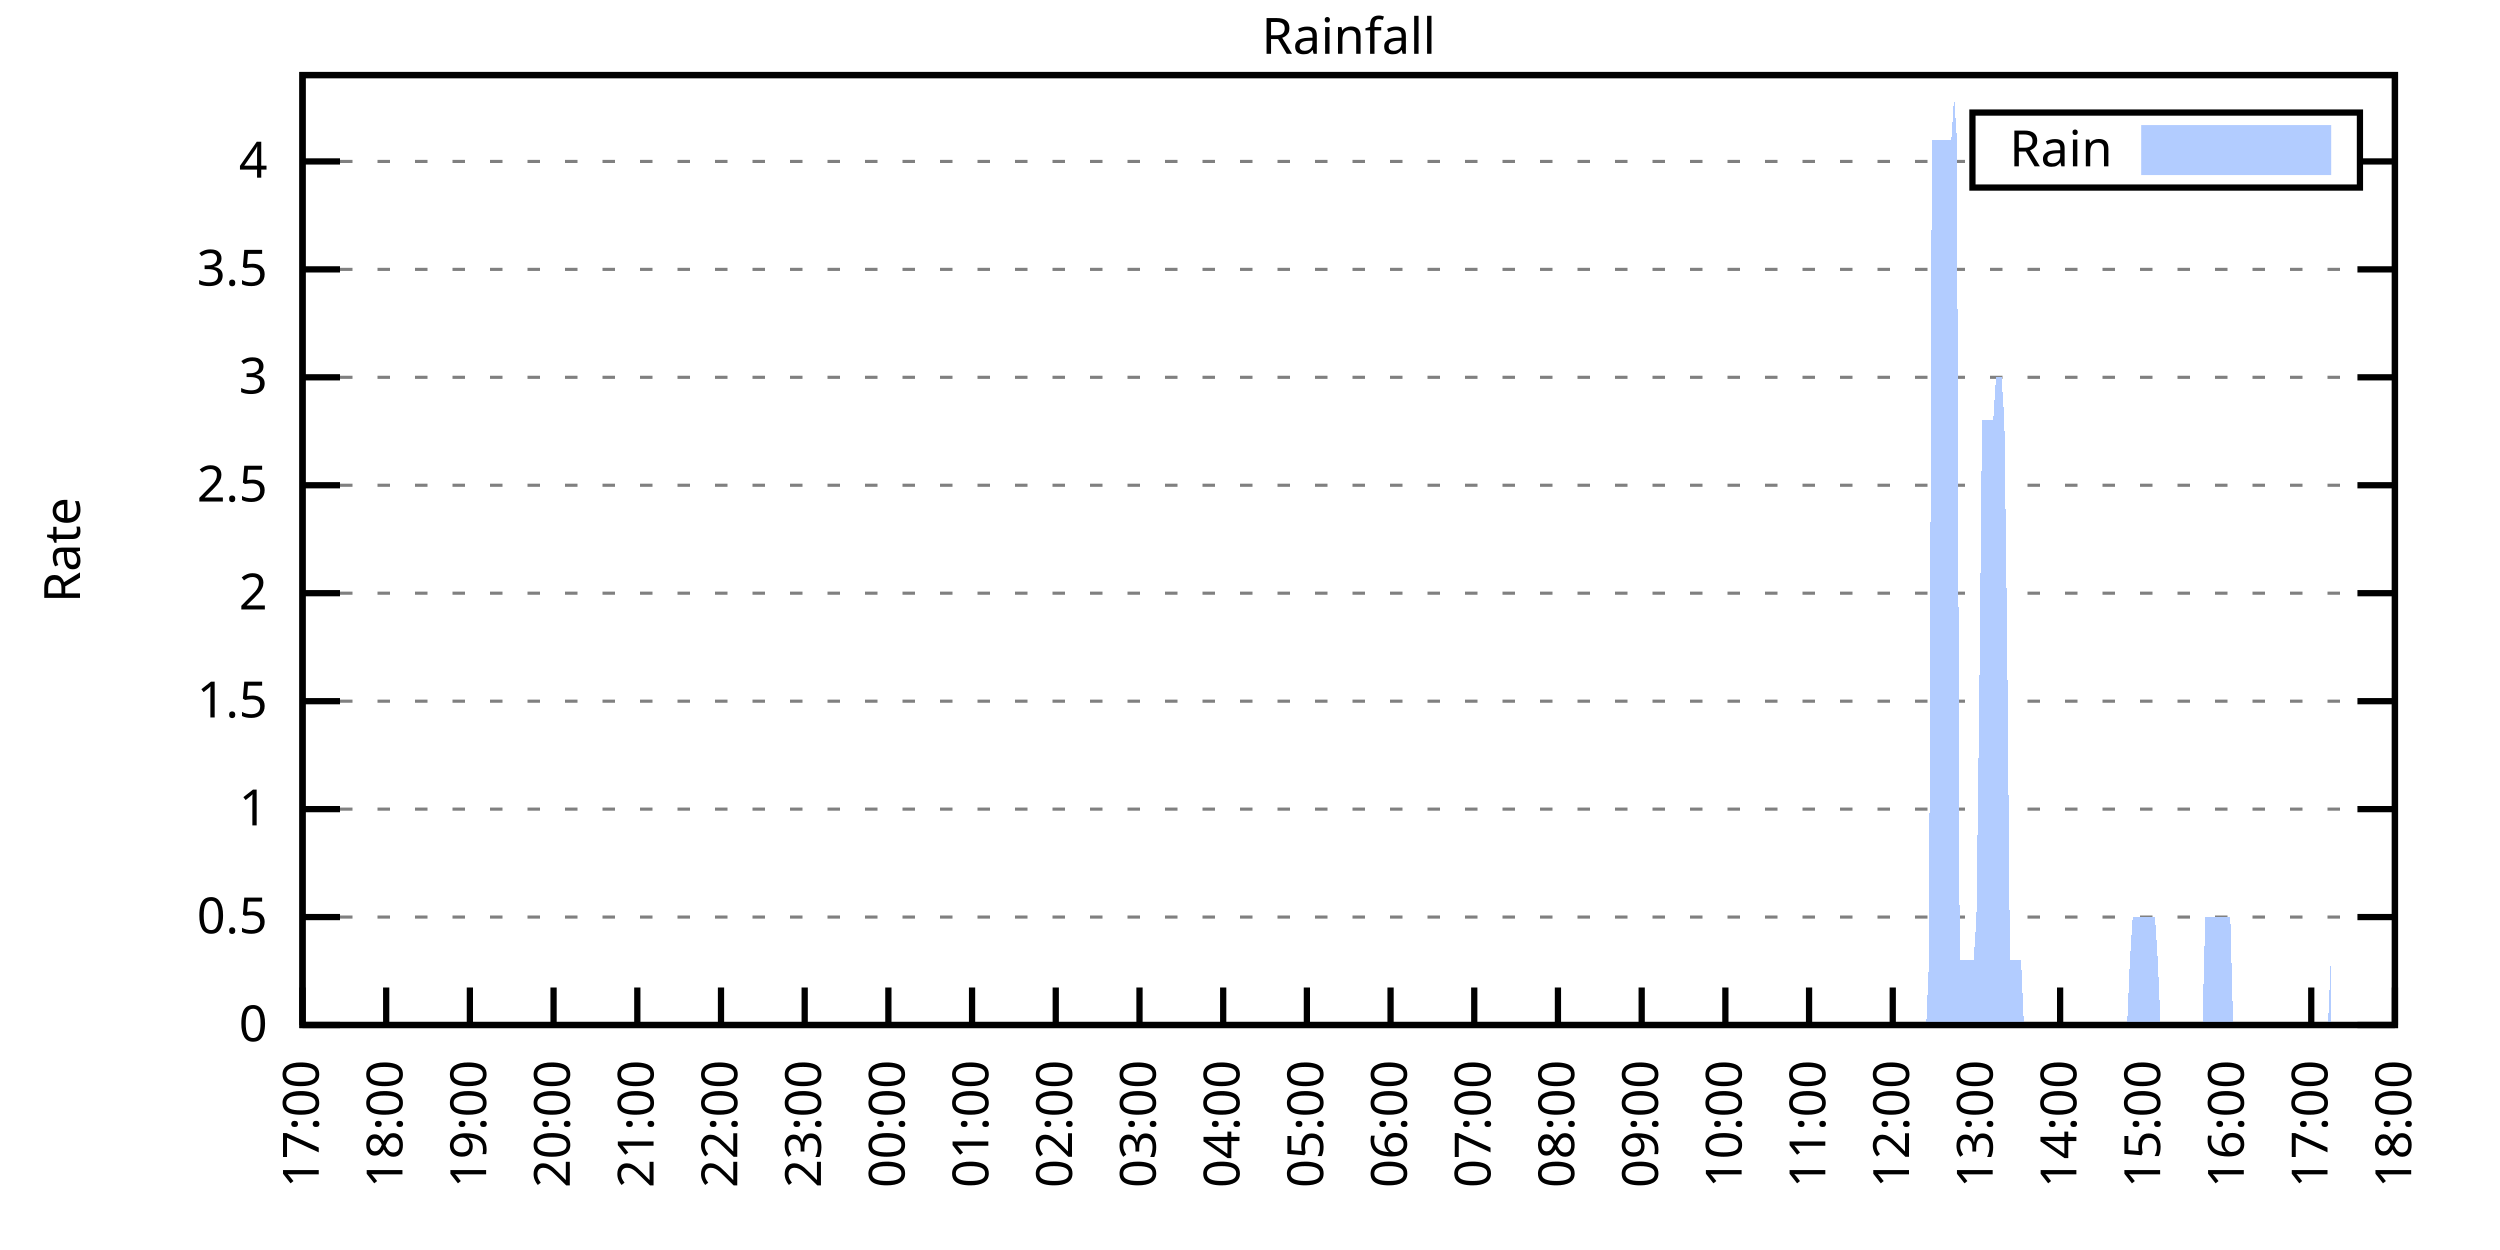
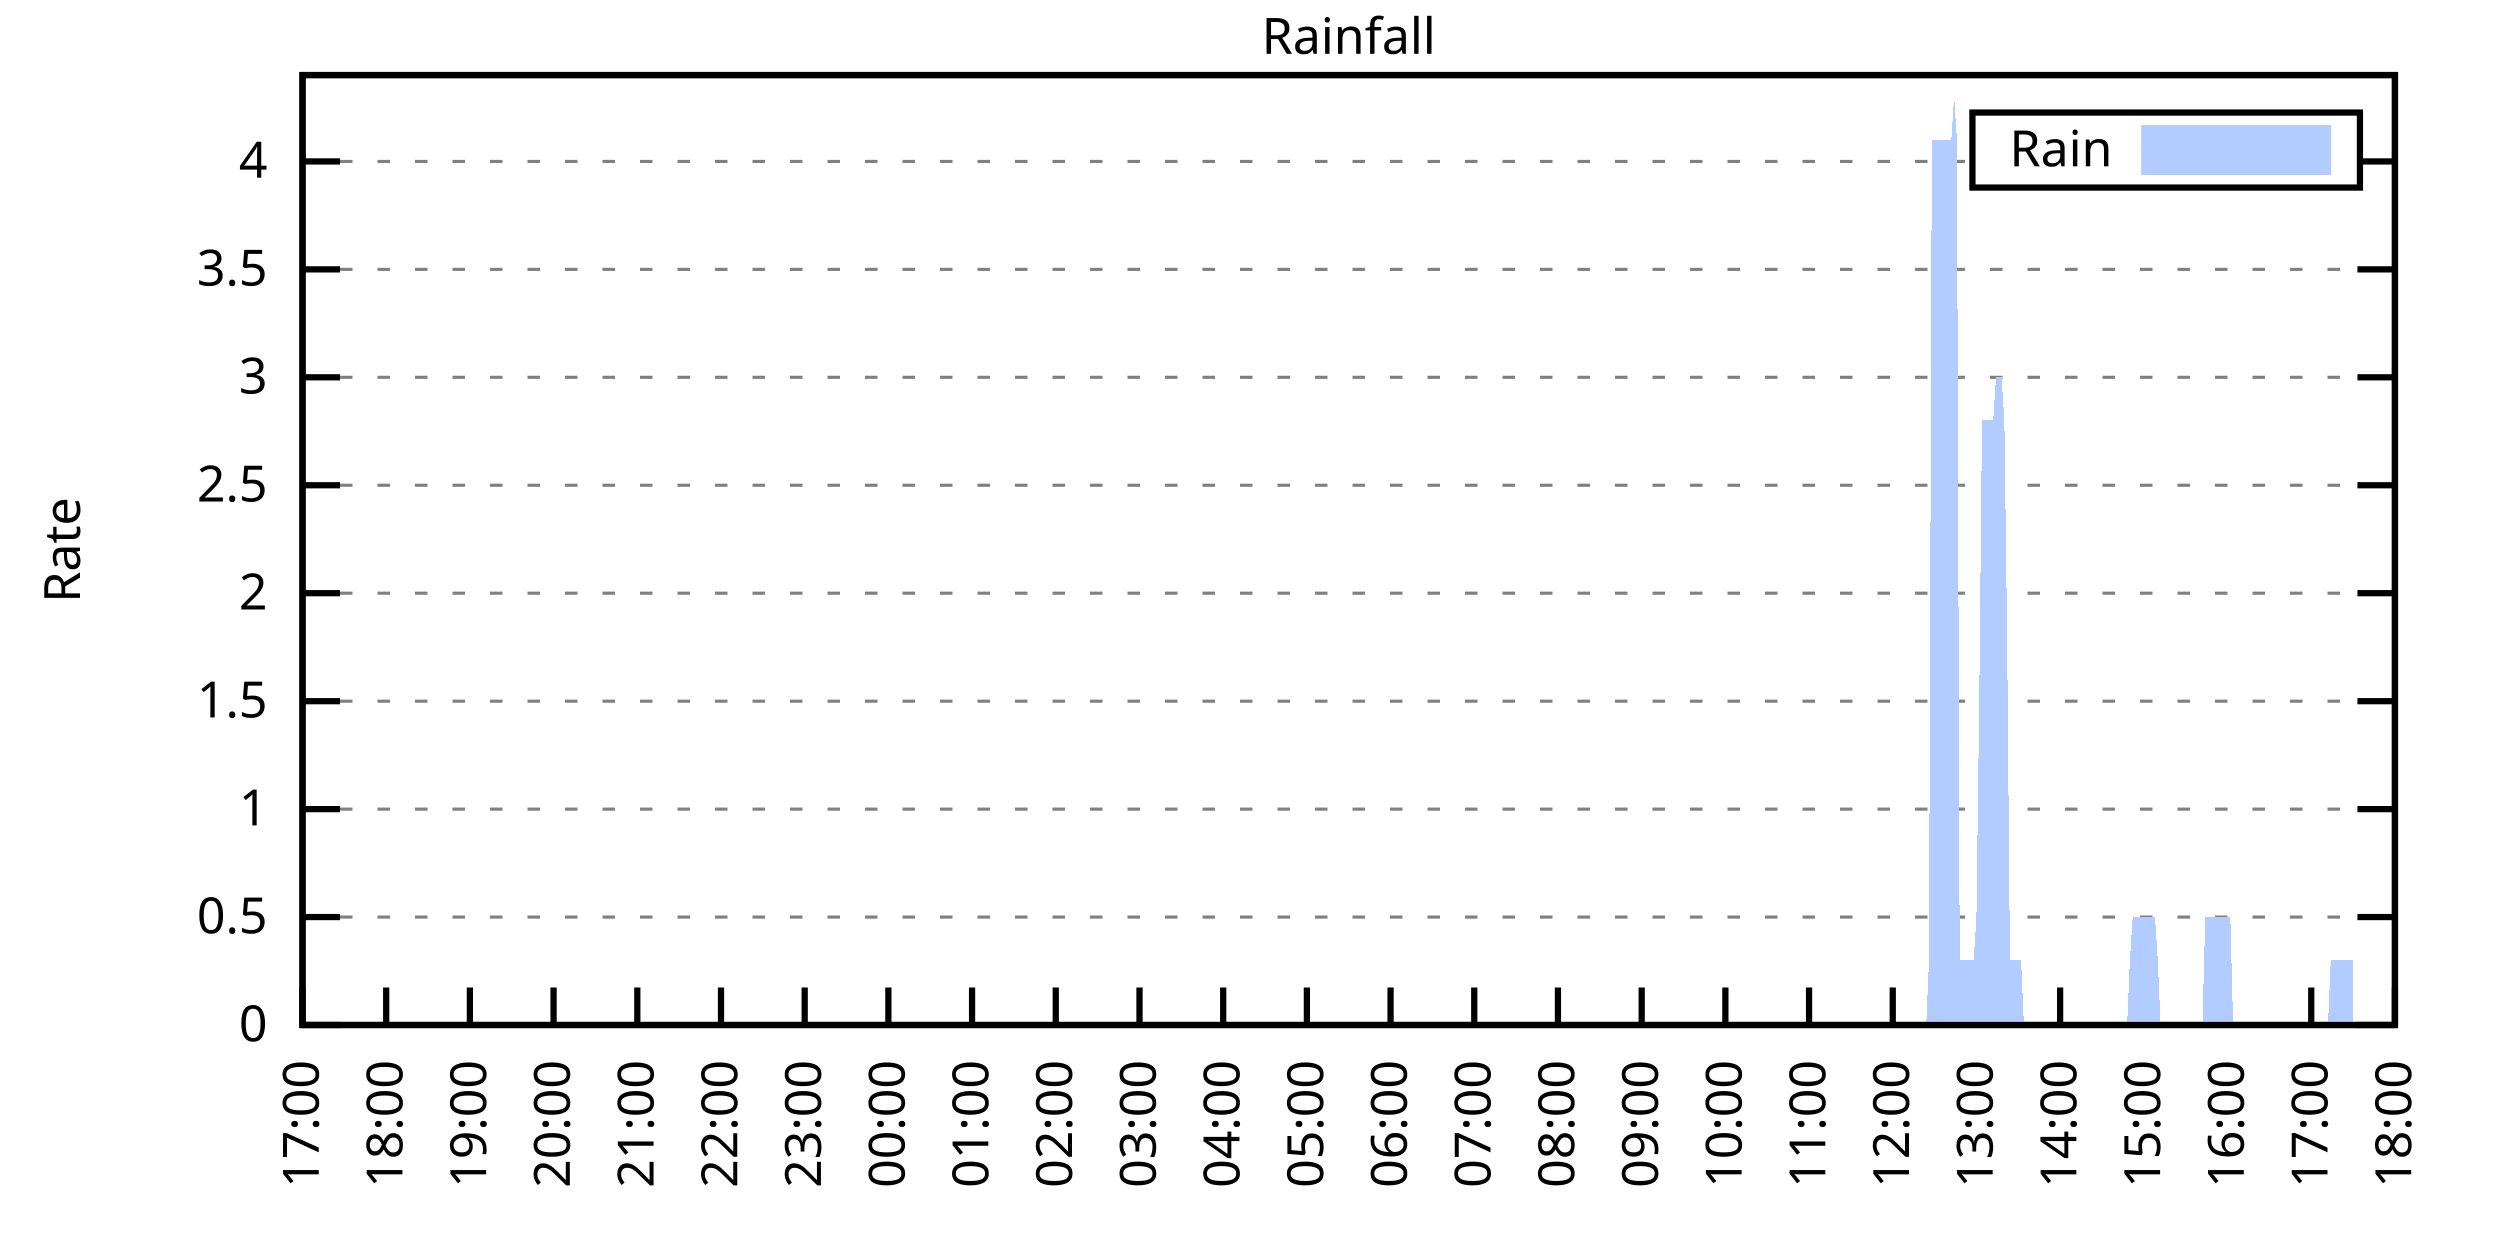
<svg xmlns="http://www.w3.org/2000/svg" xmlns:xlink="http://www.w3.org/1999/xlink" width="400" height="200" viewBox="0 0 400 200">
  <g id="gnuplot_canvas">
    <rect x="0" y="0" width="400" height="200" fill="none" />
    <defs>
      <circle id="gpDot" r="0.5" stroke-width="0.5" stroke="currentColor" />
      <path id="gpPt0" stroke-width="0.333" stroke="currentColor" d="M-1,0 h2 M0,-1 v2" />
      <path id="gpPt1" stroke-width="0.333" stroke="currentColor" d="M-1,-1 L1,1 M1,-1 L-1,1" />
      <path id="gpPt2" stroke-width="0.333" stroke="currentColor" d="M-1,0 L1,0 M0,-1 L0,1 M-1,-1 L1,1 M-1,1 L1,-1" />
      <rect id="gpPt3" stroke-width="0.333" stroke="currentColor" x="-1" y="-1" width="2" height="2" />
      <rect id="gpPt4" stroke-width="0.333" stroke="currentColor" fill="currentColor" x="-1" y="-1" width="2" height="2" />
      <circle id="gpPt5" stroke-width="0.333" stroke="currentColor" cx="0" cy="0" r="1" />
      <use xlink:href="#gpPt5" id="gpPt6" fill="currentColor" stroke="none" />
      <path id="gpPt7" stroke-width="0.333" stroke="currentColor" d="M0,-1.33 L-1.33,0.67 L1.33,0.67 z" />
      <use xlink:href="#gpPt7" id="gpPt8" fill="currentColor" stroke="none" />
      <use xlink:href="#gpPt7" id="gpPt9" stroke="currentColor" transform="rotate(180)" />
      <use xlink:href="#gpPt9" id="gpPt10" fill="currentColor" stroke="none" />
      <use xlink:href="#gpPt3" id="gpPt11" stroke="currentColor" transform="rotate(45)" />
      <use xlink:href="#gpPt11" id="gpPt12" fill="currentColor" stroke="none" />
      <path id="gpPt13" stroke-width="0.333" stroke="currentColor" d="M0,1.330 L1.265,0.411 L0.782,-1.067 L-0.782,-1.076 L-1.265,0.411 z" />
      <use xlink:href="#gpPt13" id="gpPt14" fill="currentColor" stroke="none" />
      <filter id="textbox" filterUnits="objectBoundingBox" x="0" y="0" height="1" width="1">
        <feFlood flood-color="white" flood-opacity="1" result="bgnd" />
        <feComposite in="SourceGraphic" in2="bgnd" operator="atop" />
      </filter>
      <filter id="greybox" filterUnits="objectBoundingBox" x="0" y="0" height="1" width="1">
        <feFlood flood-color="lightgrey" flood-opacity="1" result="grey" />
        <feComposite in="SourceGraphic" in2="grey" operator="atop" />
      </filter>
    </defs>
    <g fill="none" color="white" stroke="currentColor" stroke-width="1.00" stroke-linecap="butt" stroke-linejoin="miter">
</g>
    <g fill="none" color="black" stroke="currentColor" stroke-width="1.00" stroke-linecap="butt" stroke-linejoin="miter">
      <g stroke="none" shape-rendering="crispEdges">
        <polygon fill="rgb(255, 255, 255)" points="48.40,164.00 383.18,164.00 383.18,12.02 48.40,12.02 " />
      </g>
    </g>
    <g fill="none" color="black" stroke="currentColor" stroke-width="1.00" stroke-linecap="butt" stroke-linejoin="miter">
</g>
    <g fill="none" color="black" stroke="black" stroke-width="0.50" stroke-linecap="butt" stroke-linejoin="miter">
</g>
    <g fill="none" color="gray" stroke="currentColor" stroke-width="0.50" stroke-linecap="butt" stroke-linejoin="miter">
      <path stroke="gray" stroke-dasharray="2,4" class="gridline" d="M48.40,164.00 L383.19,164.00  " />
    </g>
    <g fill="none" color="gray" stroke="gray" stroke-width="1.00" stroke-linecap="butt" stroke-linejoin="miter">
</g>
    <g fill="none" color="black" stroke="currentColor" stroke-width="1.00" stroke-linecap="butt" stroke-linejoin="miter">
      <path stroke="black" d="M48.40,164.00 L54.40,164.00 M383.19,164.00 L377.19,164.00  " />
      <g transform="translate(42.80,166.60)" stroke="none" fill="black" font-family="Sans" font-size="8.00" text-anchor="end">
        <text>
          <tspan font-family="Sans"> 0</tspan>
        </text>
      </g>
    </g>
    <g fill="none" color="black" stroke="currentColor" stroke-width="1.00" stroke-linecap="butt" stroke-linejoin="miter">
</g>
    <g fill="none" color="black" stroke="black" stroke-width="0.50" stroke-linecap="butt" stroke-linejoin="miter">
</g>
    <g fill="none" color="gray" stroke="currentColor" stroke-width="0.50" stroke-linecap="butt" stroke-linejoin="miter">
      <path stroke="gray" stroke-dasharray="2,4" class="gridline" d="M48.40,146.73 L383.19,146.73  " />
    </g>
    <g fill="none" color="gray" stroke="gray" stroke-width="1.00" stroke-linecap="butt" stroke-linejoin="miter">
</g>
    <g fill="none" color="black" stroke="currentColor" stroke-width="1.00" stroke-linecap="butt" stroke-linejoin="miter">
      <path stroke="black" d="M48.40,146.73 L54.40,146.73 M383.19,146.73 L377.19,146.73  " />
      <g transform="translate(42.80,149.33)" stroke="none" fill="black" font-family="Sans" font-size="8.00" text-anchor="end">
        <text>
          <tspan font-family="Sans"> 0.5</tspan>
        </text>
      </g>
    </g>
    <g fill="none" color="black" stroke="currentColor" stroke-width="1.00" stroke-linecap="butt" stroke-linejoin="miter">
</g>
    <g fill="none" color="black" stroke="black" stroke-width="0.50" stroke-linecap="butt" stroke-linejoin="miter">
</g>
    <g fill="none" color="gray" stroke="currentColor" stroke-width="0.50" stroke-linecap="butt" stroke-linejoin="miter">
      <path stroke="gray" stroke-dasharray="2,4" class="gridline" d="M48.40,129.46 L383.19,129.46  " />
    </g>
    <g fill="none" color="gray" stroke="gray" stroke-width="1.00" stroke-linecap="butt" stroke-linejoin="miter">
</g>
    <g fill="none" color="black" stroke="currentColor" stroke-width="1.00" stroke-linecap="butt" stroke-linejoin="miter">
      <path stroke="black" d="M48.40,129.46 L54.40,129.46 M383.19,129.46 L377.19,129.46  " />
      <g transform="translate(42.80,132.06)" stroke="none" fill="black" font-family="Sans" font-size="8.00" text-anchor="end">
        <text>
          <tspan font-family="Sans"> 1</tspan>
        </text>
      </g>
    </g>
    <g fill="none" color="black" stroke="currentColor" stroke-width="1.00" stroke-linecap="butt" stroke-linejoin="miter">
</g>
    <g fill="none" color="black" stroke="black" stroke-width="0.50" stroke-linecap="butt" stroke-linejoin="miter">
</g>
    <g fill="none" color="gray" stroke="currentColor" stroke-width="0.50" stroke-linecap="butt" stroke-linejoin="miter">
      <path stroke="gray" stroke-dasharray="2,4" class="gridline" d="M48.40,112.19 L383.19,112.19  " />
    </g>
    <g fill="none" color="gray" stroke="gray" stroke-width="1.00" stroke-linecap="butt" stroke-linejoin="miter">
</g>
    <g fill="none" color="black" stroke="currentColor" stroke-width="1.00" stroke-linecap="butt" stroke-linejoin="miter">
      <path stroke="black" d="M48.40,112.19 L54.40,112.19 M383.19,112.19 L377.19,112.19  " />
      <g transform="translate(42.80,114.79)" stroke="none" fill="black" font-family="Sans" font-size="8.00" text-anchor="end">
        <text>
          <tspan font-family="Sans"> 1.5</tspan>
        </text>
      </g>
    </g>
    <g fill="none" color="black" stroke="currentColor" stroke-width="1.00" stroke-linecap="butt" stroke-linejoin="miter">
</g>
    <g fill="none" color="black" stroke="black" stroke-width="0.50" stroke-linecap="butt" stroke-linejoin="miter">
</g>
    <g fill="none" color="gray" stroke="currentColor" stroke-width="0.50" stroke-linecap="butt" stroke-linejoin="miter">
      <path stroke="gray" stroke-dasharray="2,4" class="gridline" d="M48.40,94.91 L383.19,94.91  " />
    </g>
    <g fill="none" color="gray" stroke="gray" stroke-width="1.00" stroke-linecap="butt" stroke-linejoin="miter">
</g>
    <g fill="none" color="black" stroke="currentColor" stroke-width="1.00" stroke-linecap="butt" stroke-linejoin="miter">
      <path stroke="black" d="M48.40,94.91 L54.40,94.91 M383.19,94.91 L377.19,94.91  " />
      <g transform="translate(42.80,97.51)" stroke="none" fill="black" font-family="Sans" font-size="8.00" text-anchor="end">
        <text>
          <tspan font-family="Sans"> 2</tspan>
        </text>
      </g>
    </g>
    <g fill="none" color="black" stroke="currentColor" stroke-width="1.00" stroke-linecap="butt" stroke-linejoin="miter">
</g>
    <g fill="none" color="black" stroke="black" stroke-width="0.50" stroke-linecap="butt" stroke-linejoin="miter">
</g>
    <g fill="none" color="gray" stroke="currentColor" stroke-width="0.50" stroke-linecap="butt" stroke-linejoin="miter">
      <path stroke="gray" stroke-dasharray="2,4" class="gridline" d="M48.40,77.64 L383.19,77.64  " />
    </g>
    <g fill="none" color="gray" stroke="gray" stroke-width="1.00" stroke-linecap="butt" stroke-linejoin="miter">
</g>
    <g fill="none" color="black" stroke="currentColor" stroke-width="1.00" stroke-linecap="butt" stroke-linejoin="miter">
      <path stroke="black" d="M48.40,77.64 L54.40,77.64 M383.19,77.64 L377.19,77.64  " />
      <g transform="translate(42.80,80.24)" stroke="none" fill="black" font-family="Sans" font-size="8.00" text-anchor="end">
        <text>
          <tspan font-family="Sans"> 2.5</tspan>
        </text>
      </g>
    </g>
    <g fill="none" color="black" stroke="currentColor" stroke-width="1.00" stroke-linecap="butt" stroke-linejoin="miter">
</g>
    <g fill="none" color="black" stroke="black" stroke-width="0.50" stroke-linecap="butt" stroke-linejoin="miter">
</g>
    <g fill="none" color="gray" stroke="currentColor" stroke-width="0.50" stroke-linecap="butt" stroke-linejoin="miter">
      <path stroke="gray" stroke-dasharray="2,4" class="gridline" d="M48.40,60.37 L383.19,60.37  " />
    </g>
    <g fill="none" color="gray" stroke="gray" stroke-width="1.00" stroke-linecap="butt" stroke-linejoin="miter">
</g>
    <g fill="none" color="black" stroke="currentColor" stroke-width="1.00" stroke-linecap="butt" stroke-linejoin="miter">
      <path stroke="black" d="M48.40,60.37 L54.40,60.37 M383.19,60.37 L377.19,60.37  " />
      <g transform="translate(42.80,62.97)" stroke="none" fill="black" font-family="Sans" font-size="8.00" text-anchor="end">
        <text>
          <tspan font-family="Sans"> 3</tspan>
        </text>
      </g>
    </g>
    <g fill="none" color="black" stroke="currentColor" stroke-width="1.00" stroke-linecap="butt" stroke-linejoin="miter">
</g>
    <g fill="none" color="black" stroke="black" stroke-width="0.50" stroke-linecap="butt" stroke-linejoin="miter">
</g>
    <g fill="none" color="gray" stroke="currentColor" stroke-width="0.50" stroke-linecap="butt" stroke-linejoin="miter">
      <path stroke="gray" stroke-dasharray="2,4" class="gridline" d="M48.40,43.10 L383.19,43.10  " />
    </g>
    <g fill="none" color="gray" stroke="gray" stroke-width="1.00" stroke-linecap="butt" stroke-linejoin="miter">
</g>
    <g fill="none" color="black" stroke="currentColor" stroke-width="1.00" stroke-linecap="butt" stroke-linejoin="miter">
      <path stroke="black" d="M48.40,43.10 L54.40,43.10 M383.19,43.10 L377.19,43.10  " />
      <g transform="translate(42.80,45.70)" stroke="none" fill="black" font-family="Sans" font-size="8.00" text-anchor="end">
        <text>
          <tspan font-family="Sans"> 3.5</tspan>
        </text>
      </g>
    </g>
    <g fill="none" color="black" stroke="currentColor" stroke-width="1.00" stroke-linecap="butt" stroke-linejoin="miter">
</g>
    <g fill="none" color="black" stroke="black" stroke-width="0.50" stroke-linecap="butt" stroke-linejoin="miter">
</g>
    <g fill="none" color="gray" stroke="currentColor" stroke-width="0.50" stroke-linecap="butt" stroke-linejoin="miter">
      <path stroke="gray" stroke-dasharray="2,4" class="gridline" d="M48.40,25.83 L315.59,25.83 M377.59,25.83 L383.19,25.83  " />
    </g>
    <g fill="none" color="gray" stroke="gray" stroke-width="1.00" stroke-linecap="butt" stroke-linejoin="miter">
</g>
    <g fill="none" color="black" stroke="currentColor" stroke-width="1.00" stroke-linecap="butt" stroke-linejoin="miter">
      <path stroke="black" d="M48.40,25.83 L54.40,25.83 M383.19,25.83 L377.19,25.83  " />
      <g transform="translate(42.80,28.43)" stroke="none" fill="black" font-family="Sans" font-size="8.00" text-anchor="end">
        <text>
          <tspan font-family="Sans"> 4</tspan>
        </text>
      </g>
    </g>
    <g fill="none" color="black" stroke="currentColor" stroke-width="1.00" stroke-linecap="butt" stroke-linejoin="miter">
      <path stroke="black" d="M48.40,164.00 L48.40,158.00  " />
      <g transform="translate(51.00,169.60) rotate(270.00)" stroke="none" fill="black" font-family="Sans" font-size="8.00" text-anchor="end">
        <text>
          <tspan font-family="Sans">17:00</tspan>
        </text>
      </g>
    </g>
    <g fill="none" color="black" stroke="currentColor" stroke-width="1.00" stroke-linecap="butt" stroke-linejoin="miter">
      <path stroke="black" d="M61.79,164.00 L61.79,158.00  " />
      <g transform="translate(64.39,169.60) rotate(270.00)" stroke="none" fill="black" font-family="Sans" font-size="8.00" text-anchor="end">
        <text>
          <tspan font-family="Sans">18:00</tspan>
        </text>
      </g>
    </g>
    <g fill="none" color="black" stroke="currentColor" stroke-width="1.00" stroke-linecap="butt" stroke-linejoin="miter">
      <path stroke="black" d="M75.18,164.00 L75.18,158.00  " />
      <g transform="translate(77.78,169.60) rotate(270.00)" stroke="none" fill="black" font-family="Sans" font-size="8.00" text-anchor="end">
        <text>
          <tspan font-family="Sans">19:00</tspan>
        </text>
      </g>
    </g>
    <g fill="none" color="black" stroke="currentColor" stroke-width="1.00" stroke-linecap="butt" stroke-linejoin="miter">
      <path stroke="black" d="M88.57,164.00 L88.57,158.00  " />
      <g transform="translate(91.17,169.60) rotate(270.00)" stroke="none" fill="black" font-family="Sans" font-size="8.00" text-anchor="end">
        <text>
          <tspan font-family="Sans">20:00</tspan>
        </text>
      </g>
    </g>
    <g fill="none" color="black" stroke="currentColor" stroke-width="1.00" stroke-linecap="butt" stroke-linejoin="miter">
      <path stroke="black" d="M101.97,164.00 L101.97,158.00  " />
      <g transform="translate(104.57,169.60) rotate(270.00)" stroke="none" fill="black" font-family="Sans" font-size="8.00" text-anchor="end">
        <text>
          <tspan font-family="Sans">21:00</tspan>
        </text>
      </g>
    </g>
    <g fill="none" color="black" stroke="currentColor" stroke-width="1.00" stroke-linecap="butt" stroke-linejoin="miter">
      <path stroke="black" d="M115.36,164.00 L115.36,158.00  " />
      <g transform="translate(117.96,169.60) rotate(270.00)" stroke="none" fill="black" font-family="Sans" font-size="8.00" text-anchor="end">
        <text>
          <tspan font-family="Sans">22:00</tspan>
        </text>
      </g>
    </g>
    <g fill="none" color="black" stroke="currentColor" stroke-width="1.00" stroke-linecap="butt" stroke-linejoin="miter">
      <path stroke="black" d="M128.75,164.00 L128.75,158.00  " />
      <g transform="translate(131.35,169.60) rotate(270.00)" stroke="none" fill="black" font-family="Sans" font-size="8.00" text-anchor="end">
        <text>
          <tspan font-family="Sans">23:00</tspan>
        </text>
      </g>
    </g>
    <g fill="none" color="black" stroke="currentColor" stroke-width="1.00" stroke-linecap="butt" stroke-linejoin="miter">
      <path stroke="black" d="M142.14,164.00 L142.14,158.00  " />
      <g transform="translate(144.74,169.60) rotate(270.00)" stroke="none" fill="black" font-family="Sans" font-size="8.00" text-anchor="end">
        <text>
          <tspan font-family="Sans">00:00</tspan>
        </text>
      </g>
    </g>
    <g fill="none" color="black" stroke="currentColor" stroke-width="1.00" stroke-linecap="butt" stroke-linejoin="miter">
      <path stroke="black" d="M155.53,164.00 L155.53,158.00  " />
      <g transform="translate(158.13,169.60) rotate(270.00)" stroke="none" fill="black" font-family="Sans" font-size="8.00" text-anchor="end">
        <text>
          <tspan font-family="Sans">01:00</tspan>
        </text>
      </g>
    </g>
    <g fill="none" color="black" stroke="currentColor" stroke-width="1.00" stroke-linecap="butt" stroke-linejoin="miter">
      <path stroke="black" d="M168.92,164.00 L168.92,158.00  " />
      <g transform="translate(171.52,169.60) rotate(270.00)" stroke="none" fill="black" font-family="Sans" font-size="8.00" text-anchor="end">
        <text>
          <tspan font-family="Sans">02:00</tspan>
        </text>
      </g>
    </g>
    <g fill="none" color="black" stroke="currentColor" stroke-width="1.00" stroke-linecap="butt" stroke-linejoin="miter">
      <path stroke="black" d="M182.32,164.00 L182.32,158.00  " />
      <g transform="translate(184.92,169.60) rotate(270.00)" stroke="none" fill="black" font-family="Sans" font-size="8.00" text-anchor="end">
        <text>
          <tspan font-family="Sans">03:00</tspan>
        </text>
      </g>
    </g>
    <g fill="none" color="black" stroke="currentColor" stroke-width="1.00" stroke-linecap="butt" stroke-linejoin="miter">
      <path stroke="black" d="M195.71,164.00 L195.71,158.00  " />
      <g transform="translate(198.31,169.60) rotate(270.00)" stroke="none" fill="black" font-family="Sans" font-size="8.00" text-anchor="end">
        <text>
          <tspan font-family="Sans">04:00</tspan>
        </text>
      </g>
    </g>
    <g fill="none" color="black" stroke="currentColor" stroke-width="1.00" stroke-linecap="butt" stroke-linejoin="miter">
      <path stroke="black" d="M209.10,164.00 L209.10,158.00  " />
      <g transform="translate(211.70,169.60) rotate(270.00)" stroke="none" fill="black" font-family="Sans" font-size="8.00" text-anchor="end">
        <text>
          <tspan font-family="Sans">05:00</tspan>
        </text>
      </g>
    </g>
    <g fill="none" color="black" stroke="currentColor" stroke-width="1.00" stroke-linecap="butt" stroke-linejoin="miter">
      <path stroke="black" d="M222.49,164.00 L222.49,158.00  " />
      <g transform="translate(225.09,169.60) rotate(270.00)" stroke="none" fill="black" font-family="Sans" font-size="8.00" text-anchor="end">
        <text>
          <tspan font-family="Sans">06:00</tspan>
        </text>
      </g>
    </g>
    <g fill="none" color="black" stroke="currentColor" stroke-width="1.00" stroke-linecap="butt" stroke-linejoin="miter">
      <path stroke="black" d="M235.88,164.00 L235.88,158.00  " />
      <g transform="translate(238.48,169.60) rotate(270.00)" stroke="none" fill="black" font-family="Sans" font-size="8.00" text-anchor="end">
        <text>
          <tspan font-family="Sans">07:00</tspan>
        </text>
      </g>
    </g>
    <g fill="none" color="black" stroke="currentColor" stroke-width="1.00" stroke-linecap="butt" stroke-linejoin="miter">
      <path stroke="black" d="M249.27,164.00 L249.27,158.00  " />
      <g transform="translate(251.87,169.60) rotate(270.00)" stroke="none" fill="black" font-family="Sans" font-size="8.00" text-anchor="end">
        <text>
          <tspan font-family="Sans">08:00</tspan>
        </text>
      </g>
    </g>
    <g fill="none" color="black" stroke="currentColor" stroke-width="1.00" stroke-linecap="butt" stroke-linejoin="miter">
      <path stroke="black" d="M262.67,164.00 L262.67,158.00  " />
      <g transform="translate(265.27,169.60) rotate(270.00)" stroke="none" fill="black" font-family="Sans" font-size="8.00" text-anchor="end">
        <text>
          <tspan font-family="Sans">09:00</tspan>
        </text>
      </g>
    </g>
    <g fill="none" color="black" stroke="currentColor" stroke-width="1.00" stroke-linecap="butt" stroke-linejoin="miter">
      <path stroke="black" d="M276.06,164.00 L276.06,158.00  " />
      <g transform="translate(278.66,169.60) rotate(270.00)" stroke="none" fill="black" font-family="Sans" font-size="8.00" text-anchor="end">
        <text>
          <tspan font-family="Sans">10:00</tspan>
        </text>
      </g>
    </g>
    <g fill="none" color="black" stroke="currentColor" stroke-width="1.00" stroke-linecap="butt" stroke-linejoin="miter">
      <path stroke="black" d="M289.45,164.00 L289.45,158.00  " />
      <g transform="translate(292.05,169.60) rotate(270.00)" stroke="none" fill="black" font-family="Sans" font-size="8.00" text-anchor="end">
        <text>
          <tspan font-family="Sans">11:00</tspan>
        </text>
      </g>
    </g>
    <g fill="none" color="black" stroke="currentColor" stroke-width="1.00" stroke-linecap="butt" stroke-linejoin="miter">
      <path stroke="black" d="M302.84,164.00 L302.84,158.00  " />
      <g transform="translate(305.44,169.60) rotate(270.00)" stroke="none" fill="black" font-family="Sans" font-size="8.00" text-anchor="end">
        <text>
          <tspan font-family="Sans">12:00</tspan>
        </text>
      </g>
    </g>
    <g fill="none" color="black" stroke="currentColor" stroke-width="1.00" stroke-linecap="butt" stroke-linejoin="miter">
      <path stroke="black" d="M316.23,164.00 L316.23,158.00  " />
      <g transform="translate(318.83,169.60) rotate(270.00)" stroke="none" fill="black" font-family="Sans" font-size="8.00" text-anchor="end">
        <text>
          <tspan font-family="Sans">13:00</tspan>
        </text>
      </g>
    </g>
    <g fill="none" color="black" stroke="currentColor" stroke-width="1.00" stroke-linecap="butt" stroke-linejoin="miter">
      <path stroke="black" d="M329.62,164.00 L329.62,158.00  " />
      <g transform="translate(332.22,169.60) rotate(270.00)" stroke="none" fill="black" font-family="Sans" font-size="8.00" text-anchor="end">
        <text>
          <tspan font-family="Sans">14:00</tspan>
        </text>
      </g>
    </g>
    <g fill="none" color="black" stroke="currentColor" stroke-width="1.00" stroke-linecap="butt" stroke-linejoin="miter">
      <path stroke="black" d="M343.02,164.00 L343.02,158.00  " />
      <g transform="translate(345.62,169.60) rotate(270.00)" stroke="none" fill="black" font-family="Sans" font-size="8.00" text-anchor="end">
        <text>
          <tspan font-family="Sans">15:00</tspan>
        </text>
      </g>
    </g>
    <g fill="none" color="black" stroke="currentColor" stroke-width="1.00" stroke-linecap="butt" stroke-linejoin="miter">
      <path stroke="black" d="M356.41,164.00 L356.41,158.00  " />
      <g transform="translate(359.01,169.60) rotate(270.00)" stroke="none" fill="black" font-family="Sans" font-size="8.00" text-anchor="end">
        <text>
          <tspan font-family="Sans">16:00</tspan>
        </text>
      </g>
    </g>
    <g fill="none" color="black" stroke="currentColor" stroke-width="1.00" stroke-linecap="butt" stroke-linejoin="miter">
      <path stroke="black" d="M369.80,164.00 L369.80,158.00  " />
      <g transform="translate(372.40,169.60) rotate(270.00)" stroke="none" fill="black" font-family="Sans" font-size="8.00" text-anchor="end">
        <text>
          <tspan font-family="Sans">17:00</tspan>
        </text>
      </g>
    </g>
    <g fill="none" color="black" stroke="currentColor" stroke-width="1.00" stroke-linecap="butt" stroke-linejoin="miter">
      <path stroke="black" d="M383.19,164.00 L383.19,158.00  " />
      <g transform="translate(385.79,169.60) rotate(270.00)" stroke="none" fill="black" font-family="Sans" font-size="8.00" text-anchor="end">
        <text>
          <tspan font-family="Sans">18:00</tspan>
        </text>
      </g>
    </g>
    <g fill="none" color="black" stroke="currentColor" stroke-width="1.00" stroke-linecap="butt" stroke-linejoin="miter">
</g>
    <g fill="none" color="black" stroke="currentColor" stroke-width="1.00" stroke-linecap="butt" stroke-linejoin="miter">
      <path stroke="black" d="M48.40,12.01 L48.40,164.00 L383.19,164.00 L383.19,12.01 L48.40,12.01 Z  " />
    </g>
    <g fill="none" color="black" stroke="currentColor" stroke-width="1.00" stroke-linecap="butt" stroke-linejoin="miter">
</g>
    <g fill="none" color="black" stroke="currentColor" stroke-width="1.00" stroke-linecap="butt" stroke-linejoin="miter">
      <path stroke="black" d="M315.59,30.01 L315.59,18.01 L377.59,18.01 L377.59,30.01 L315.59,30.01 Z  " />
    </g>
    <g id="Rainfall_plot_1">
      <g fill="none" color="white" stroke="black" stroke-width="2.00" stroke-linecap="butt" stroke-linejoin="miter">
</g>
      <g fill="none" color="black" stroke="currentColor" stroke-width="2.00" stroke-linecap="butt" stroke-linejoin="miter">
        <g transform="translate(337.99,26.61)" stroke="none" fill="black" font-family="Sans" font-size="8.00" text-anchor="end">
          <text>
            <tspan font-family="Sans">Rain</tspan>
          </text>
        </g>
      </g>
      <g fill="none" color="black" stroke="currentColor" stroke-width="2.00" stroke-linecap="butt" stroke-linejoin="miter">
        <g stroke="none" shape-rendering="crispEdges">
          <polygon fill="rgb(178, 204, 255)" points="343.59,27.01 371.99,27.01 371.99,21.01 343.59,21.01 " />
        </g>
        <path stroke="rgb(178, 204, 255)" d="M343.59,27.01 L371.99,27.01 L371.99,21.01 L343.59,21.01 L343.59,27.01 Z  " />
      </g>
      <g fill="none" color="black" stroke="currentColor" stroke-width="2.00" stroke-linecap="butt" stroke-linejoin="miter">
        <g stroke="none" shape-rendering="crispEdges">
-           <polygon fill="rgb(178, 204, 255)" points="51.97,164.00 52.42,164.00 52.86,164.00 53.31,164.00 53.76,164.00 54.20,164.00 54.65,164.00 55.10,164.00 55.54,164.00 55.99,164.00 56.43,164.00 56.88,164.00 57.33,164.00 57.77,164.00 58.22,164.00 58.67,164.00 59.11,164.00 59.56,164.00 60.01,164.00 60.45,164.00 60.90,164.00 61.35,164.00 61.79,164.00 62.24,164.00 62.68,164.00 63.13,164.00 63.58,164.00 64.02,164.00 64.47,164.00 64.92,164.00 65.36,164.00 65.81,164.00 66.26,164.00 66.70,164.00 67.15,164.00 67.59,164.00 68.04,164.00 68.49,164.00 68.93,164.00 69.38,164.00 69.83,164.00 70.27,164.00 70.72,164.00 71.17,164.00 71.61,164.00 72.06,164.00 72.50,164.00 72.95,164.00 73.40,164.00 73.84,164.00 74.29,164.00 74.74,164.00 75.18,164.00 75.63,164.00 76.08,164.00 76.52,164.00 76.97,164.00 77.42,164.00 77.86,164.00 78.31,164.00 78.75,164.00 79.20,164.00 79.65,164.00 80.09,164.00 80.54,164.00 80.99,164.00 81.43,164.00 81.88,164.00 82.33,164.00 82.77,164.00 83.22,164.00 83.66,164.00 84.11,164.00 84.56,164.00 85.00,164.00 85.45,164.00 85.90,164.00 86.34,164.00 86.79,164.00 87.24,164.00 87.68,164.00 88.13,164.00 88.57,164.00 89.02,164.00 89.47,164.00 89.91,164.00 90.36,164.00 90.81,164.00 91.25,164.00 91.70,164.00 92.15,164.00 92.59,164.00 93.04,164.00 93.49,164.00 93.93,164.00 94.38,164.00 94.82,164.00 95.27,164.00 95.72,164.00 96.16,164.00 96.61,164.00 97.06,164.00 97.50,164.00 97.95,164.00 98.40,164.00 98.84,164.00 99.29,164.00 99.73,164.00 100.18,164.00 100.63,164.00 101.07,164.00 101.52,164.00 101.97,164.00 102.41,164.00 102.86,164.00 103.31,164.00 103.75,164.00 104.20,164.00 104.64,164.00 105.09,164.00 105.54,164.00 105.98,164.00 106.43,164.00 106.88,164.00 107.32,164.00 107.77,164.00 108.22,164.00 108.66,164.00 109.11,164.00 109.55,164.00 110.00,164.00 110.45,164.00 110.89,164.00 111.34,164.00 111.79,164.00 112.23,164.00 112.68,164.00 113.13,164.00 113.57,164.00 114.02,164.00 114.47,164.00 114.91,164.00 115.36,164.00 115.80,164.00 116.25,164.00 116.70,164.00 117.14,164.00 117.59,164.00 118.04,164.00 118.48,164.00 118.93,164.00 119.38,164.00 119.82,164.00 120.27,164.00 120.71,164.00 121.16,164.00 121.61,164.00 122.05,164.00 122.50,164.00 122.95,164.00 123.39,164.00 123.84,164.00 124.29,164.00 124.73,164.00 125.18,164.00 125.62,164.00 126.07,164.00 126.52,164.00 126.96,164.00 127.41,164.00 127.86,164.00 128.30,164.00 128.75,164.00 129.20,164.00 129.64,164.00 130.09,164.00 130.54,164.00 130.98,164.00 131.43,164.00 131.87,164.00 132.32,164.00 132.77,164.00 133.21,164.00 133.66,164.00 134.11,164.00 134.55,164.00 135.00,164.00 135.45,164.00 135.89,164.00 136.34,164.00 136.78,164.00 137.23,164.00 137.68,164.00 138.12,164.00 138.57,164.00 139.02,164.00 139.46,164.00 139.91,164.00 140.36,164.00 140.80,164.00 141.25,164.00 141.69,164.00 142.14,164.00 142.59,164.00 143.03,164.00 143.48,164.00 143.93,164.00 144.37,164.00 144.82,164.00 145.27,164.00 145.71,164.00 146.16,164.00 146.61,164.00 147.05,164.00 147.50,164.00 147.94,164.00 148.39,164.00 148.84,164.00 149.28,164.00 149.73,164.00 150.18,164.00 150.62,164.00 151.07,164.00 151.52,164.00 151.96,164.00 152.41,164.00 152.85,164.00 153.30,164.00 153.75,164.00 154.19,164.00 154.64,164.00 155.09,164.00 155.53,164.00 155.98,164.00 156.43,164.00 156.87,164.00 157.32,164.00 157.76,164.00 158.21,164.00 158.66,164.00 159.10,164.00 159.55,164.00 160.00,164.00 160.44,164.00 160.89,164.00 161.34,164.00 161.78,164.00 162.23,164.00 162.67,164.00 163.12,164.00 163.57,164.00 164.01,164.00 164.46,164.00 164.91,164.00 165.35,164.00 165.80,164.00 166.25,164.00 166.69,164.00 167.14,164.00 167.59,164.00 168.03,164.00 168.48,164.00 168.92,164.00 169.37,164.00 169.82,164.00 170.26,164.00 170.71,164.00 171.16,164.00 171.60,164.00 172.05,164.00 172.50,164.00 172.94,164.00 173.39,164.00 173.83,164.00 174.28,164.00 174.73,164.00 175.17,164.00 175.62,164.00 176.07,164.00 176.51,164.00 176.96,164.00 177.41,164.00 177.85,164.00 178.30,164.00 178.74,164.00 179.19,164.00 179.64,164.00 180.08,164.00 180.53,164.00 180.98,164.00 181.42,164.00 181.87,164.00 182.32,164.00 182.76,164.00 183.21,164.00 183.66,164.00 184.10,164.00 184.55,164.00 184.99,164.00 185.44,164.00 185.89,164.00 186.33,164.00 186.78,164.00 187.23,164.00 187.67,164.00 188.12,164.00 188.57,164.00 189.01,164.00 189.46,164.00 189.90,164.00 190.35,164.00 190.80,164.00 191.24,164.00 191.69,164.00 192.14,164.00 192.58,164.00 193.03,164.00 193.48,164.00 193.92,164.00 194.37,164.00 194.81,164.00 195.26,164.00 195.71,164.00 196.15,164.00 196.60,164.00 197.05,164.00 197.49,164.00 197.94,164.00 198.39,164.00 198.83,164.00 199.28,164.00 199.73,164.00 200.17,164.00 200.62,164.00 201.06,164.00 201.51,164.00 201.96,164.00 202.40,164.00 202.85,164.00 203.30,164.00 203.74,164.00 204.19,164.00 204.64,164.00 205.08,164.00 205.53,164.00 205.97,164.00 206.42,164.00 206.87,164.00 207.31,164.00 207.76,164.00 208.21,164.00 208.65,164.00 209.10,164.00 209.55,164.00 209.99,164.00 210.44,164.00 210.88,164.00 211.33,164.00 211.78,164.00 212.22,164.00 212.67,164.00 213.12,164.00 213.56,164.00 214.01,164.00 214.46,164.00 214.90,164.00 215.35,164.00 215.80,164.00 216.24,164.00 216.69,164.00 217.13,164.00 217.58,164.00 218.03,164.00 218.47,164.00 218.92,164.00 219.37,164.00 219.81,164.00 220.26,164.00 220.71,164.00 221.15,164.00 221.60,164.00 222.04,164.00 222.49,164.00 222.94,164.00 223.38,164.00 223.83,164.00 224.28,164.00 224.72,164.00 225.17,164.00 225.62,164.00 226.06,164.00 226.51,164.00 226.95,164.00 227.40,164.00 227.85,164.00 228.29,164.00 228.74,164.00 229.19,164.00 229.63,164.00 230.08,164.00 230.53,164.00 230.97,164.00 231.42,164.00 231.86,164.00 232.31,164.00 232.76,164.00 233.20,164.00 233.65,164.00 234.10,164.00 234.54,164.00 234.99,164.00 235.44,164.00 235.88,164.00 236.33,164.00 236.78,164.00 237.22,164.00 237.67,164.00 238.11,164.00 238.56,164.00 239.01,164.00 239.45,164.00 239.90,164.00 240.35,164.00 240.79,164.00 241.24,164.00 241.69,164.00 242.13,164.00 242.58,164.00 243.02,164.00 243.47,164.00 243.92,164.00 244.36,164.00 244.81,164.00 245.26,164.00 245.70,164.00 246.15,164.00 246.60,164.00 247.04,164.00 247.49,164.00 247.93,164.00 248.38,164.00 248.83,164.00 249.27,164.00 249.72,164.00 250.17,164.00 250.61,164.00 251.06,164.00 251.51,164.00 251.95,164.00 252.40,164.00 252.85,164.00 253.29,164.00 253.74,164.00 254.18,164.00 254.63,164.00 255.08,164.00 255.52,164.00 255.97,164.00 256.42,164.00 256.86,164.00 257.31,164.00 257.76,164.00 258.20,164.00 258.65,164.00 259.09,164.00 259.54,164.00 259.99,164.00 260.43,164.00 260.88,164.00 261.33,164.00 261.77,164.00 262.22,164.00 262.67,164.00 263.11,164.00 263.56,164.00 264.00,164.00 264.45,164.00 264.90,164.00 265.34,164.00 265.79,164.00 266.24,164.00 266.68,164.00 267.13,164.00 267.58,164.00 268.02,164.00 268.47,164.00 268.92,164.00 269.36,164.00 269.81,164.00 270.25,164.00 270.70,164.00 271.15,164.00 271.59,164.00 272.04,164.00 272.49,164.00 272.93,164.00 273.38,164.00 273.83,164.00 274.27,164.00 274.72,164.00 275.16,164.00 275.61,164.00 276.06,164.00 276.50,164.00 276.95,164.00 277.40,164.00 277.84,164.00 278.29,164.00 278.74,164.00 279.18,164.00 279.63,164.00 280.07,164.00 280.52,164.00 280.97,164.00 281.41,164.00 281.86,164.00 282.31,164.00 282.75,164.00 283.20,164.00 283.65,164.00 284.09,164.00 284.54,164.00 284.98,164.00 285.43,164.00 285.88,164.00 286.32,164.00 286.77,164.00 287.22,164.00 287.66,164.00 288.11,164.00 288.56,164.00 289.00,164.00 289.45,164.00 289.90,164.00 290.34,164.00 290.79,164.00 291.23,164.00 291.68,164.00 292.13,164.00 292.57,164.00 293.02,164.00 293.47,164.00 293.91,164.00 294.36,164.00 294.81,164.00 295.25,164.00 295.70,164.00 296.14,164.00 296.59,164.00 297.04,164.00 297.48,164.00 297.93,164.00 298.38,164.00 298.82,164.00 299.27,164.00 299.72,164.00 300.16,164.00 300.61,164.00 301.05,164.00 301.50,164.00 301.95,164.00 302.39,164.00 302.84,164.00 303.29,164.00 303.73,164.00 304.18,164.00 304.63,164.00 305.07,164.00 305.52,164.00 305.97,164.00 306.41,164.00 306.86,164.00 307.30,164.00 307.75,164.00 308.20,164.00 308.64,153.64 309.09,22.37 309.54,22.37 309.98,22.37 310.43,22.37 310.88,22.37 311.32,22.37 311.77,22.37 312.21,22.37 312.66,15.46 313.11,22.37 313.55,153.64 314.00,153.64 314.45,153.64 314.89,153.64 315.34,153.64 315.79,153.64 316.23,146.73 316.68,112.19 317.12,67.28 317.57,67.28 318.02,67.28 318.46,67.28 318.91,67.28 319.36,60.37 319.80,60.37 320.25,60.37 320.70,67.28 321.14,101.82 321.59,153.64 322.04,153.64 322.48,153.64 322.93,153.64 323.37,153.64 323.82,164.00 324.27,164.00 324.71,164.00 325.16,164.00 325.61,164.00 326.05,164.00 326.50,164.00 326.95,164.00 327.39,164.00 327.84,164.00 328.28,164.00 328.73,164.00 329.18,164.00 329.62,164.00 330.07,164.00 330.52,164.00 330.96,164.00 331.41,164.00 331.86,164.00 332.30,164.00 332.75,164.00 333.19,164.00 333.64,164.00 334.09,164.00 334.53,164.00 334.98,164.00 335.43,164.00 335.87,164.00 336.32,164.00 336.77,164.00 337.21,164.00 337.66,164.00 338.10,164.00 338.55,164.00 339.00,164.00 339.44,164.00 339.89,164.00 340.34,164.00 340.78,153.64 341.23,146.73 341.68,146.73 342.12,146.73 342.57,146.73 343.02,146.73 343.46,146.73 343.91,146.73 344.35,146.73 344.80,146.73 345.25,153.64 345.69,164.00 346.14,164.00 346.59,164.00 347.03,164.00 347.48,164.00 347.93,164.00 348.37,164.00 348.82,164.00 349.26,164.00 349.71,164.00 350.16,164.00 350.60,164.00 351.05,164.00 351.50,164.00 351.94,164.00 352.39,164.00 352.84,146.73 353.28,146.73 353.73,146.73 354.17,146.73 354.62,146.73 355.07,146.73 355.51,146.73 355.96,146.73 356.41,146.73 356.85,146.73 357.30,164.00 357.75,164.00 358.19,164.00 358.64,164.00 359.09,164.00 359.53,164.00 359.98,164.00 360.42,164.00 360.87,164.00 361.32,164.00 361.76,164.00 362.21,164.00 362.66,164.00 363.10,164.00 363.55,164.00 364.00,164.00 364.44,164.00 364.89,164.00 365.33,164.00 365.78,164.00 366.23,164.00 366.67,164.00 367.12,164.00 367.57,164.00 368.01,164.00 368.46,164.00 368.91,164.00 369.35,164.00 369.80,164.00 370.24,164.00 370.69,164.00 371.14,164.00 371.58,164.00 372.03,164.00 372.48,164.00 372.92,153.64 372.92,164.00 51.97,164.00 " />
+           <polygon fill="rgb(178, 204, 255)" points="55.54,164.00 55.99,164.00 56.43,164.00 56.88,164.00 57.33,164.00 57.77,164.00 58.22,164.00 58.67,164.00 59.11,164.00 59.56,164.00 60.01,164.00 60.45,164.00 60.90,164.00 61.35,164.00 61.79,164.00 62.24,164.00 62.68,164.00 63.13,164.00 63.58,164.00 64.02,164.00 64.47,164.00 64.92,164.00 65.36,164.00 65.81,164.00 66.26,164.00 66.70,164.00 67.15,164.00 67.59,164.00 68.04,164.00 68.49,164.00 68.93,164.00 69.38,164.00 69.83,164.00 70.27,164.00 70.72,164.00 71.17,164.00 71.61,164.00 72.06,164.00 72.50,164.00 72.95,164.00 73.40,164.00 73.84,164.00 74.29,164.00 74.74,164.00 75.18,164.00 75.63,164.00 76.08,164.00 76.52,164.00 76.97,164.00 77.42,164.00 77.86,164.00 78.31,164.00 78.75,164.00 79.20,164.00 79.65,164.00 80.09,164.00 80.54,164.00 80.99,164.00 81.43,164.00 81.88,164.00 82.33,164.00 82.77,164.00 83.22,164.00 83.66,164.00 84.11,164.00 84.56,164.00 85.00,164.00 85.45,164.00 85.90,164.00 86.34,164.00 86.79,164.00 87.24,164.00 87.68,164.00 88.13,164.00 88.57,164.00 89.02,164.00 89.47,164.00 89.91,164.00 90.36,164.00 90.81,164.00 91.25,164.00 91.70,164.00 92.15,164.00 92.59,164.00 93.04,164.00 93.49,164.00 93.93,164.00 94.38,164.00 94.82,164.00 95.27,164.00 95.72,164.00 96.16,164.00 96.61,164.00 97.06,164.00 97.50,164.00 97.95,164.00 98.40,164.00 98.84,164.00 99.29,164.00 99.73,164.00 100.18,164.00 100.63,164.00 101.07,164.00 101.52,164.00 101.97,164.00 102.41,164.00 102.86,164.00 103.31,164.00 103.75,164.00 104.20,164.00 104.64,164.00 105.09,164.00 105.54,164.00 105.98,164.00 106.43,164.00 106.88,164.00 107.32,164.00 107.77,164.00 108.22,164.00 108.66,164.00 109.11,164.00 109.55,164.00 110.00,164.00 110.45,164.00 110.89,164.00 111.34,164.00 111.79,164.00 112.23,164.00 112.68,164.00 113.13,164.00 113.57,164.00 114.02,164.00 114.47,164.00 114.91,164.00 115.36,164.00 115.80,164.00 116.25,164.00 116.70,164.00 117.14,164.00 117.59,164.00 118.04,164.00 118.48,164.00 118.93,164.00 119.38,164.00 119.82,164.00 120.27,164.00 120.71,164.00 121.16,164.00 121.61,164.00 122.05,164.00 122.50,164.00 122.95,164.00 123.39,164.00 123.84,164.00 124.29,164.00 124.73,164.00 125.18,164.00 125.62,164.00 126.07,164.00 126.52,164.00 126.96,164.00 127.41,164.00 127.86,164.00 128.30,164.00 128.75,164.00 129.20,164.00 129.64,164.00 130.09,164.00 130.54,164.00 130.98,164.00 131.43,164.00 131.87,164.00 132.32,164.00 132.77,164.00 133.21,164.00 133.66,164.00 134.11,164.00 134.55,164.00 135.00,164.00 135.45,164.00 135.89,164.00 136.34,164.00 136.78,164.00 137.23,164.00 137.68,164.00 138.12,164.00 138.57,164.00 139.02,164.00 139.46,164.00 139.91,164.00 140.36,164.00 140.80,164.00 141.25,164.00 141.69,164.00 142.14,164.00 142.59,164.00 143.03,164.00 143.48,164.00 143.93,164.00 144.37,164.00 144.82,164.00 145.27,164.00 145.71,164.00 146.16,164.00 146.61,164.00 147.05,164.00 147.50,164.00 147.94,164.00 148.39,164.00 148.84,164.00 149.28,164.00 149.73,164.00 150.18,164.00 150.62,164.00 151.07,164.00 151.52,164.00 151.96,164.00 152.41,164.00 152.85,164.00 153.30,164.00 153.75,164.00 154.19,164.00 154.64,164.00 155.09,164.00 155.53,164.00 155.98,164.00 156.43,164.00 156.87,164.00 157.32,164.00 157.76,164.00 158.21,164.00 158.66,164.00 159.10,164.00 159.55,164.00 160.00,164.00 160.44,164.00 160.89,164.00 161.34,164.00 161.78,164.00 162.23,164.00 162.67,164.00 163.12,164.00 163.57,164.00 164.01,164.00 164.46,164.00 164.91,164.00 165.35,164.00 165.80,164.00 166.25,164.00 166.69,164.00 167.14,164.00 167.59,164.00 168.03,164.00 168.48,164.00 168.92,164.00 169.37,164.00 169.82,164.00 170.26,164.00 170.71,164.00 171.16,164.00 171.60,164.00 172.05,164.00 172.50,164.00 172.94,164.00 173.39,164.00 173.83,164.00 174.28,164.00 174.73,164.00 175.17,164.00 175.62,164.00 176.07,164.00 176.51,164.00 176.96,164.00 177.41,164.00 177.85,164.00 178.30,164.00 178.74,164.00 179.19,164.00 179.64,164.00 180.08,164.00 180.53,164.00 180.98,164.00 181.42,164.00 181.87,164.00 182.32,164.00 182.76,164.00 183.21,164.00 183.66,164.00 184.10,164.00 184.55,164.00 184.99,164.00 185.44,164.00 185.89,164.00 186.33,164.00 186.78,164.00 187.23,164.00 187.67,164.00 188.12,164.00 188.57,164.00 189.01,164.00 189.46,164.00 189.90,164.00 190.35,164.00 190.80,164.00 191.24,164.00 191.69,164.00 192.14,164.00 192.58,164.00 193.03,164.00 193.48,164.00 193.92,164.00 194.37,164.00 194.81,164.00 195.26,164.00 195.71,164.00 196.15,164.00 196.60,164.00 197.05,164.00 197.49,164.00 197.94,164.00 198.39,164.00 198.83,164.00 199.28,164.00 199.73,164.00 200.17,164.00 200.62,164.00 201.06,164.00 201.51,164.00 201.96,164.00 202.40,164.00 202.85,164.00 203.30,164.00 203.74,164.00 204.19,164.00 204.64,164.00 205.08,164.00 205.53,164.00 205.97,164.00 206.42,164.00 206.87,164.00 207.31,164.00 207.76,164.00 208.21,164.00 208.65,164.00 209.10,164.00 209.55,164.00 209.99,164.00 210.44,164.00 210.88,164.00 211.33,164.00 211.78,164.00 212.22,164.00 212.67,164.00 213.12,164.00 213.56,164.00 214.01,164.00 214.46,164.00 214.90,164.00 215.35,164.00 215.80,164.00 216.24,164.00 216.69,164.00 217.13,164.00 217.58,164.00 218.03,164.00 218.47,164.00 218.92,164.00 219.37,164.00 219.81,164.00 220.26,164.00 220.71,164.00 221.15,164.00 221.60,164.00 222.04,164.00 222.49,164.00 222.94,164.00 223.38,164.00 223.83,164.00 224.28,164.00 224.72,164.00 225.17,164.00 225.62,164.00 226.06,164.00 226.51,164.00 226.95,164.00 227.40,164.00 227.85,164.00 228.29,164.00 228.74,164.00 229.19,164.00 229.63,164.00 230.08,164.00 230.53,164.00 230.97,164.00 231.42,164.00 231.86,164.00 232.31,164.00 232.76,164.00 233.20,164.00 233.65,164.00 234.10,164.00 234.54,164.00 234.99,164.00 235.44,164.00 235.88,164.00 236.33,164.00 236.78,164.00 237.22,164.00 237.67,164.00 238.11,164.00 238.56,164.00 239.01,164.00 239.45,164.00 239.90,164.00 240.35,164.00 240.79,164.00 241.24,164.00 241.69,164.00 242.13,164.00 242.58,164.00 243.02,164.00 243.47,164.00 243.92,164.00 244.36,164.00 244.81,164.00 245.26,164.00 245.70,164.00 246.15,164.00 246.60,164.00 247.04,164.00 247.49,164.00 247.93,164.00 248.38,164.00 248.83,164.00 249.27,164.00 249.72,164.00 250.17,164.00 250.61,164.00 251.06,164.00 251.51,164.00 251.95,164.00 252.40,164.00 252.85,164.00 253.29,164.00 253.74,164.00 254.18,164.00 254.63,164.00 255.08,164.00 255.52,164.00 255.97,164.00 256.42,164.00 256.86,164.00 257.31,164.00 257.76,164.00 258.20,164.00 258.65,164.00 259.09,164.00 259.54,164.00 259.99,164.00 260.43,164.00 260.88,164.00 261.33,164.00 261.77,164.00 262.22,164.00 262.67,164.00 263.11,164.00 263.56,164.00 264.00,164.00 264.45,164.00 264.90,164.00 265.34,164.00 265.79,164.00 266.24,164.00 266.68,164.00 267.13,164.00 267.58,164.00 268.02,164.00 268.47,164.00 268.92,164.00 269.36,164.00 269.81,164.00 270.25,164.00 270.70,164.00 271.15,164.00 271.59,164.00 272.04,164.00 272.49,164.00 272.93,164.00 273.38,164.00 273.83,164.00 274.27,164.00 274.72,164.00 275.16,164.00 275.61,164.00 276.06,164.00 276.50,164.00 276.95,164.00 277.40,164.00 277.84,164.00 278.29,164.00 278.74,164.00 279.18,164.00 279.63,164.00 280.07,164.00 280.52,164.00 280.97,164.00 281.41,164.00 281.86,164.00 282.31,164.00 282.75,164.00 283.20,164.00 283.65,164.00 284.09,164.00 284.54,164.00 284.98,164.00 285.43,164.00 285.88,164.00 286.32,164.00 286.77,164.00 287.22,164.00 287.66,164.00 288.11,164.00 288.56,164.00 289.00,164.00 289.45,164.00 289.90,164.00 290.34,164.00 290.79,164.00 291.23,164.00 291.68,164.00 292.13,164.00 292.57,164.00 293.02,164.00 293.47,164.00 293.91,164.00 294.36,164.00 294.81,164.00 295.25,164.00 295.70,164.00 296.14,164.00 296.59,164.00 297.04,164.00 297.48,164.00 297.93,164.00 298.38,164.00 298.82,164.00 299.27,164.00 299.72,164.00 300.16,164.00 300.61,164.00 301.05,164.00 301.50,164.00 301.95,164.00 302.39,164.00 302.84,164.00 303.29,164.00 303.73,164.00 304.18,164.00 304.63,164.00 305.07,164.00 305.52,164.00 305.97,164.00 306.41,164.00 306.86,164.00 307.30,164.00 307.75,164.00 308.20,164.00 308.64,153.64 309.09,22.37 309.54,22.37 309.98,22.37 310.43,22.37 310.88,22.37 311.32,22.37 311.77,22.37 312.21,22.37 312.66,15.46 313.11,22.37 313.55,153.64 314.00,153.64 314.45,153.64 314.89,153.64 315.34,153.64 315.79,153.64 316.23,146.73 316.68,112.19 317.12,67.28 317.57,67.28 318.02,67.28 318.46,67.28 318.91,67.28 319.36,60.37 319.80,60.37 320.25,60.37 320.70,67.28 321.14,101.82 321.59,153.64 322.04,153.64 322.48,153.64 322.93,153.64 323.37,153.64 323.82,164.00 324.27,164.00 324.71,164.00 325.16,164.00 325.61,164.00 326.05,164.00 326.50,164.00 326.95,164.00 327.39,164.00 327.84,164.00 328.28,164.00 328.73,164.00 329.18,164.00 329.62,164.00 330.07,164.00 330.52,164.00 330.96,164.00 331.41,164.00 331.86,164.00 332.30,164.00 332.75,164.00 333.19,164.00 333.64,164.00 334.09,164.00 334.53,164.00 334.98,164.00 335.43,164.00 335.87,164.00 336.32,164.00 336.77,164.00 337.21,164.00 337.66,164.00 338.10,164.00 338.55,164.00 339.00,164.00 339.44,164.00 339.89,164.00 340.34,164.00 340.78,153.64 341.23,146.73 341.68,146.73 342.12,146.73 342.57,146.73 343.02,146.73 343.46,146.73 343.91,146.73 344.35,146.73 344.80,146.73 345.25,153.64 345.69,164.00 346.14,164.00 346.59,164.00 347.03,164.00 347.48,164.00 347.93,164.00 348.37,164.00 348.82,164.00 349.26,164.00 349.71,164.00 350.16,164.00 350.60,164.00 351.05,164.00 351.50,164.00 351.94,164.00 352.39,164.00 352.84,146.73 353.28,146.73 353.73,146.73 354.17,146.73 354.62,146.73 355.07,146.73 355.51,146.73 355.96,146.73 356.41,146.73 356.85,146.73 357.30,164.00 357.75,164.00 358.19,164.00 358.64,164.00 359.09,164.00 359.53,164.00 359.98,164.00 360.42,164.00 360.87,164.00 361.32,164.00 361.76,164.00 362.21,164.00 362.66,164.00 363.10,164.00 363.55,164.00 364.00,164.00 364.44,164.00 364.89,164.00 365.33,164.00 365.78,164.00 366.23,164.00 366.67,164.00 367.12,164.00 367.57,164.00 368.01,164.00 368.46,164.00 368.91,164.00 369.35,164.00 369.80,164.00 370.24,164.00 370.69,164.00 371.14,164.00 371.58,164.00 372.03,164.00 372.48,164.00 372.92,153.64 373.37,153.64 373.82,153.64 374.26,153.64 374.71,153.64 375.16,153.64 375.60,153.64 376.05,153.64 376.49,153.64 376.49,164.00 55.54,164.00 " />
        </g>
      </g>
    </g>
    <g fill="none" color="black" stroke="currentColor" stroke-width="2.00" stroke-linecap="butt" stroke-linejoin="miter">
</g>
    <g fill="none" color="black" stroke="black" stroke-width="1.00" stroke-linecap="butt" stroke-linejoin="miter">
</g>
    <g fill="none" color="black" stroke="currentColor" stroke-width="1.00" stroke-linecap="butt" stroke-linejoin="miter">
      <path stroke="black" d="M48.40,12.01 L48.40,164.00 L383.19,164.00 L383.19,12.01 L48.40,12.01 Z  " />
      <g transform="translate(12.80,88.01) rotate(270.00)" stroke="none" fill="black" font-family="Sans" font-size="8.00" text-anchor="middle">
        <text>
          <tspan font-family="Sans">Rate</tspan>
        </text>
      </g>
    </g>
    <g fill="none" color="black" stroke="currentColor" stroke-width="1.00" stroke-linecap="butt" stroke-linejoin="miter">
</g>
    <g fill="none" color="black" stroke="currentColor" stroke-width="1.00" stroke-linecap="butt" stroke-linejoin="miter">
      <g transform="translate(215.79,8.61)" stroke="none" fill="black" font-family="Sans" font-size="8.00" text-anchor="middle">
        <text>
          <tspan font-family="Sans">Rainfall</tspan>
        </text>
      </g>
    </g>
    <g fill="none" color="black" stroke="currentColor" stroke-width="1.00" stroke-linecap="butt" stroke-linejoin="miter">
</g>
  </g>
</svg>
